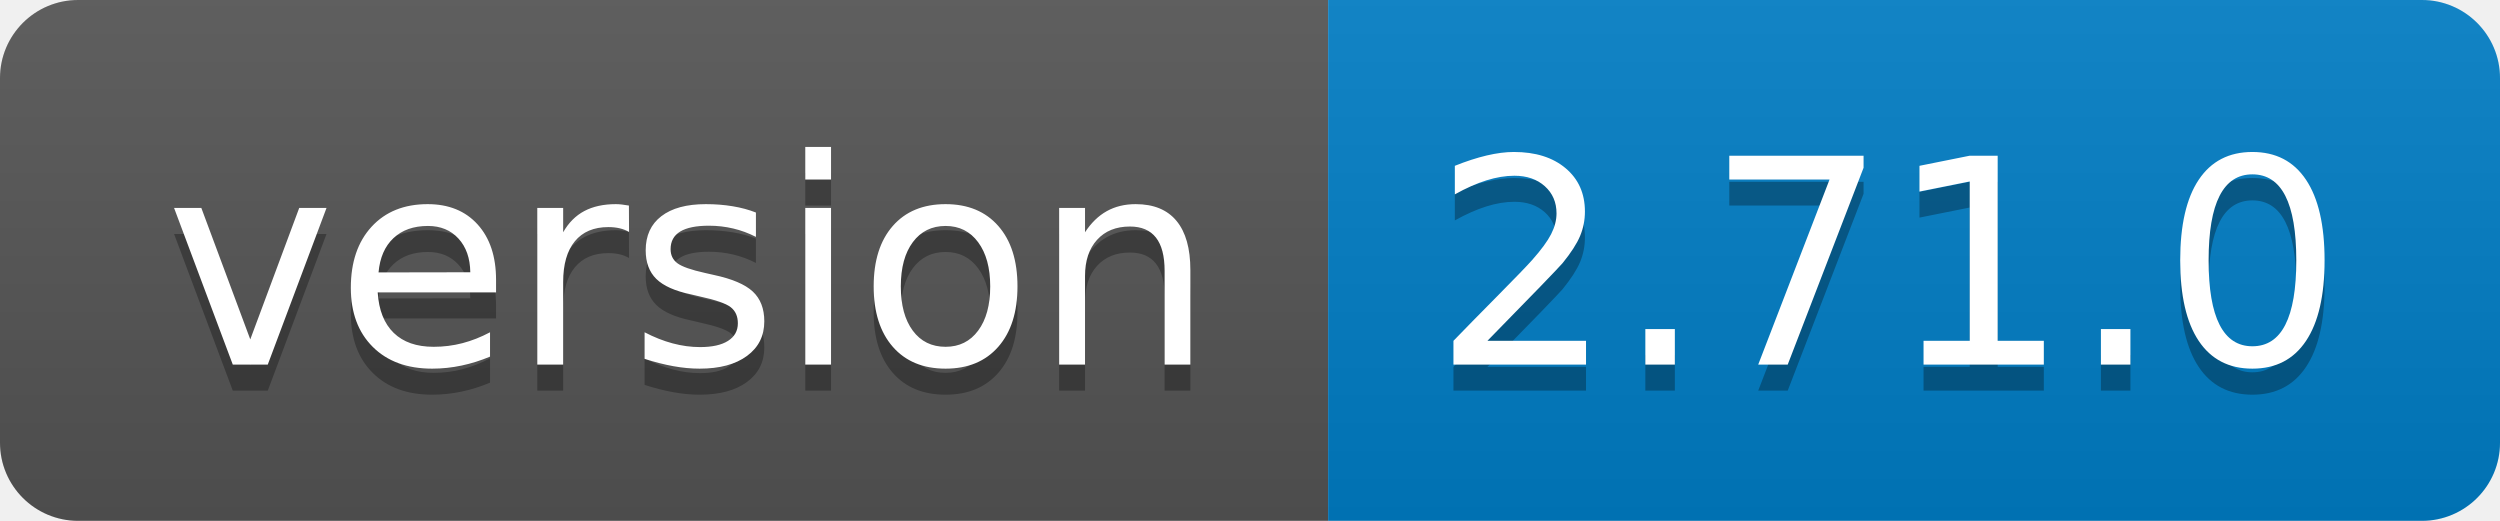
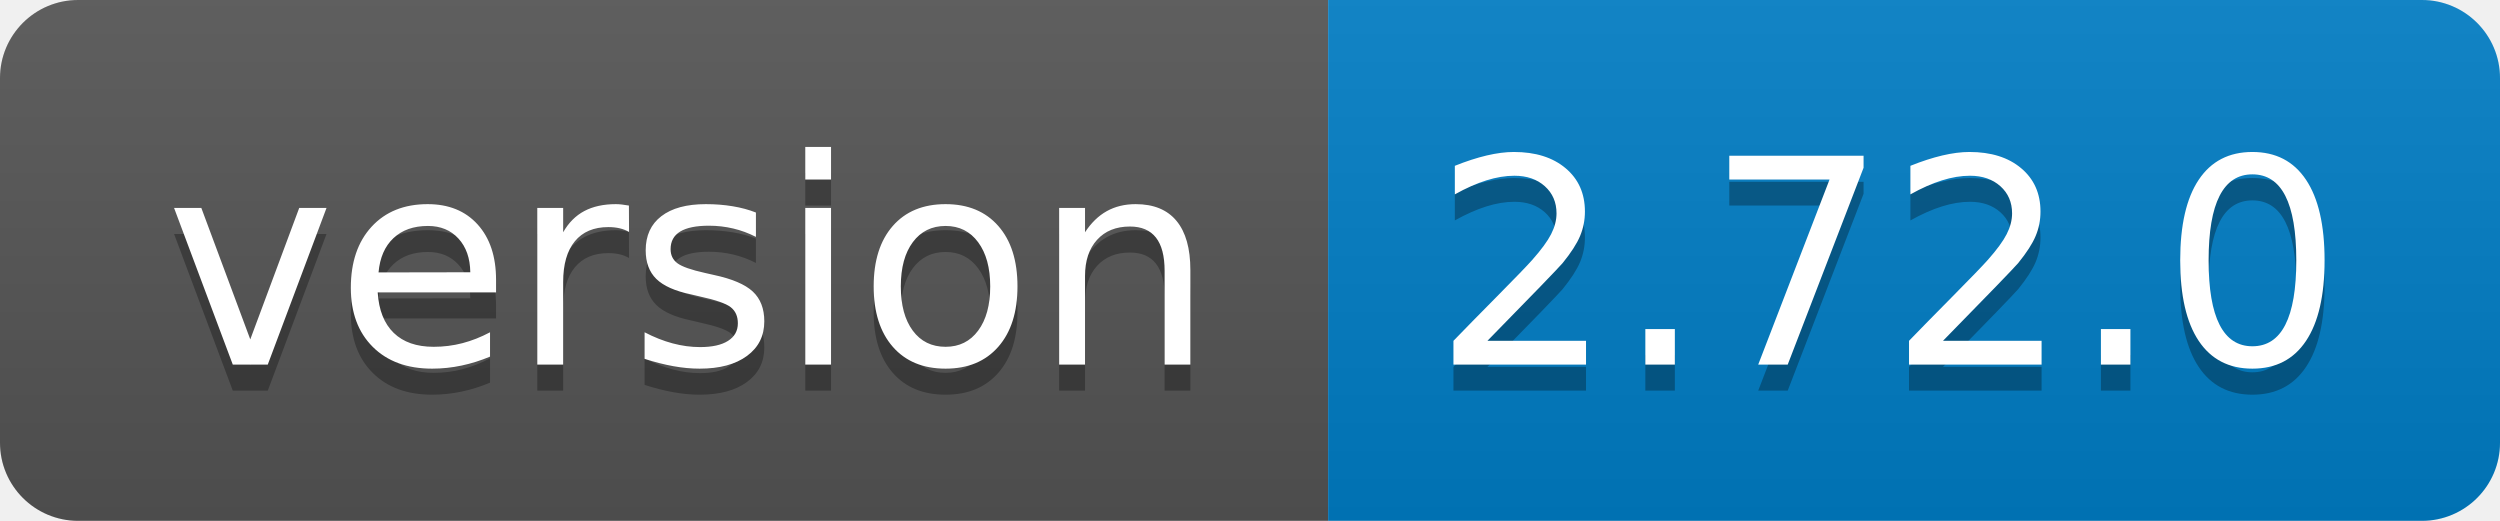
<svg xmlns="http://www.w3.org/2000/svg" width="96" height="20">
  <linearGradient id="b" x2="0" y2="100%">
    <stop offset="0" stop-color="#bbb" stop-opacity=".1" />
    <stop offset="1" stop-opacity=".1" />
  </linearGradient>
  <clipPath id="a">
    <rect width="96" height="20" rx="3" fill="#fff" />
  </clipPath>
  <g clip-path="url(#a)">
    <path fill="#555" d="M0 0h51v20H0z" />
    <path fill="#007ec6" d="M51 0h45v20H51z" />
    <path fill="url(#b)" d="M0 0h96v20H0z" />
  </g>
  <g fill="#fff" text-anchor="middle" font-family="DejaVu Sans,Verdana,Geneva,sans-serif" font-size="110">
    <text x="265" y="150" fill="#010101" fill-opacity=".3" transform="scale(.1)" textLength="410">version</text>
    <text x="265" y="140" transform="scale(.1)" textLength="410">version</text>
-     <text x="725" y="150" fill="#010101" fill-opacity=".3" transform="scale(.1)" textLength="350">2.71.0</text>
-     <text x="725" y="140" transform="scale(.1)" textLength="350">2.71.0</text>
+     <text x="725" y="150" fill="#010101" fill-opacity=".3" transform="scale(.1)" textLength="350">2.72.0</text>
+     <text x="725" y="140" transform="scale(.1)" textLength="350">2.72.0</text>
  </g>
</svg>
